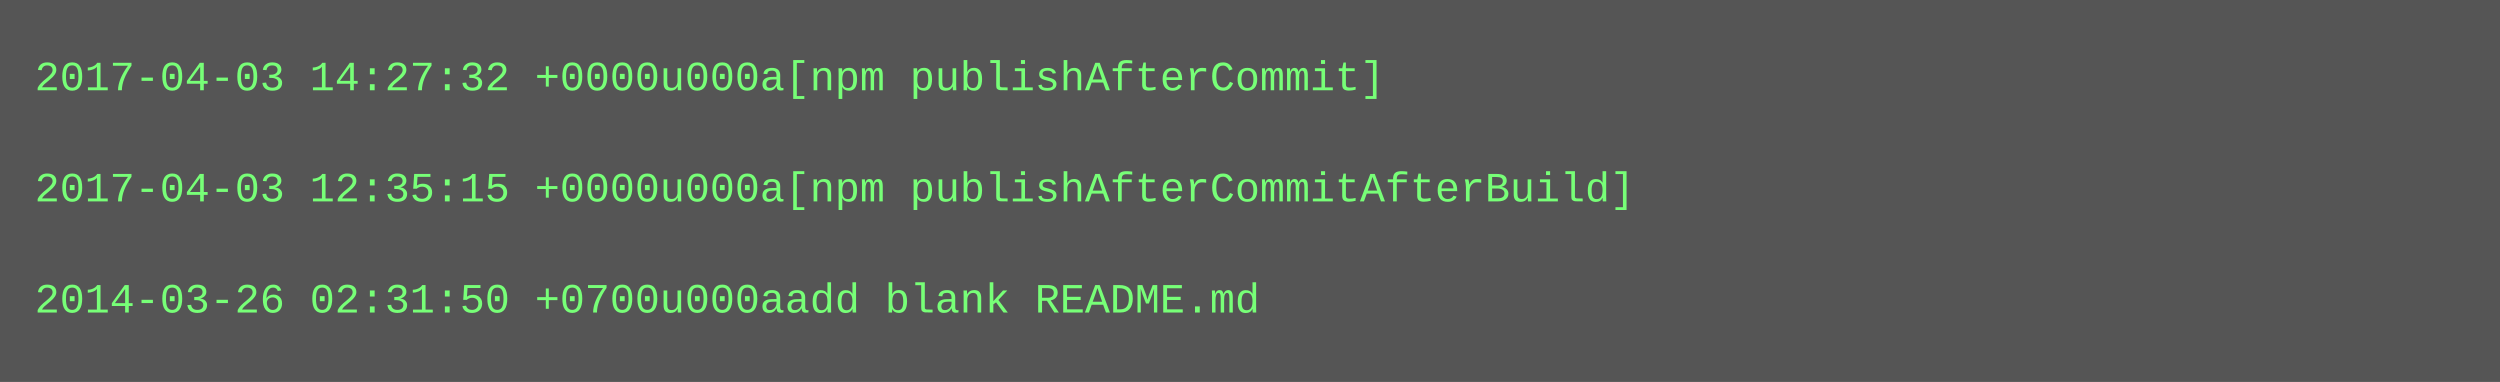
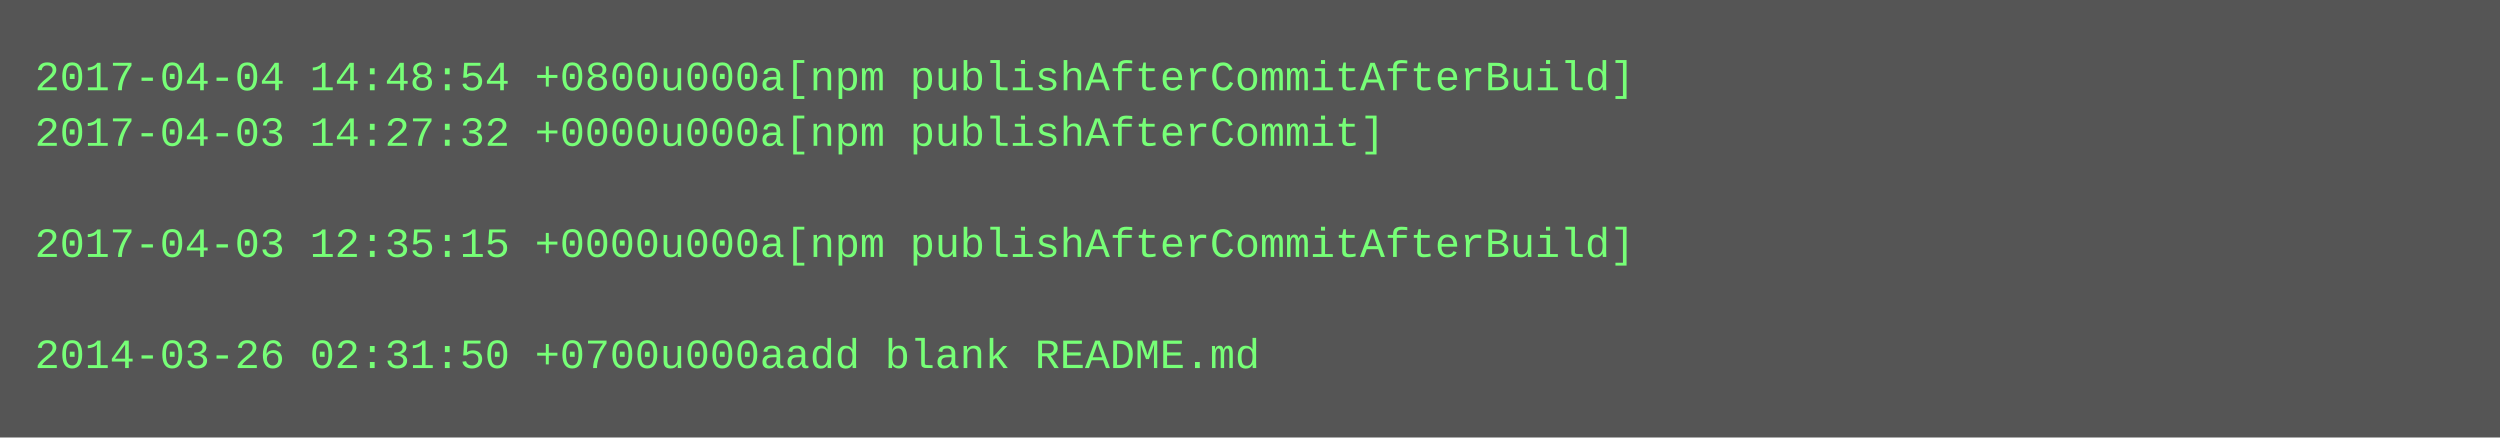
- <svg xmlns="http://www.w3.org/2000/svg" height="110" width="720">
-   <rect height="110" fill="#555" width="720" />
+ <svg xmlns="http://www.w3.org/2000/svg" height="126" width="720">
+   <rect height="126" fill="#555" width="720" />
  <text fill="#7f7" font-family="Courier New" font-size="12" xml:space="preserve">
-     <tspan x="10" y="26">2017-04-03 14:27:32 +0000u000a[npm publishAfterCommit]</tspan>
-     <tspan x="10" y="42" />
-     <tspan x="10" y="58">2017-04-03 12:35:15 +0000u000a[npm publishAfterCommitAfterBuild]</tspan>
-     <tspan x="10" y="74" />
-     <tspan x="10" y="90">2014-03-26 02:31:50 +0700u000aadd blank README.md</tspan>
+     <tspan x="10" y="26">2017-04-04 14:48:54 +0800u000a[npm publishAfterCommitAfterBuild]</tspan>
+     <tspan x="10" y="42">2017-04-03 14:27:32 +0000u000a[npm publishAfterCommit]</tspan>
+     <tspan x="10" y="58" />
+     <tspan x="10" y="74">2017-04-03 12:35:15 +0000u000a[npm publishAfterCommitAfterBuild]</tspan>
+     <tspan x="10" y="90" />
+     <tspan x="10" y="106">2014-03-26 02:31:50 +0700u000aadd blank README.md</tspan>
  </text>
</svg>
